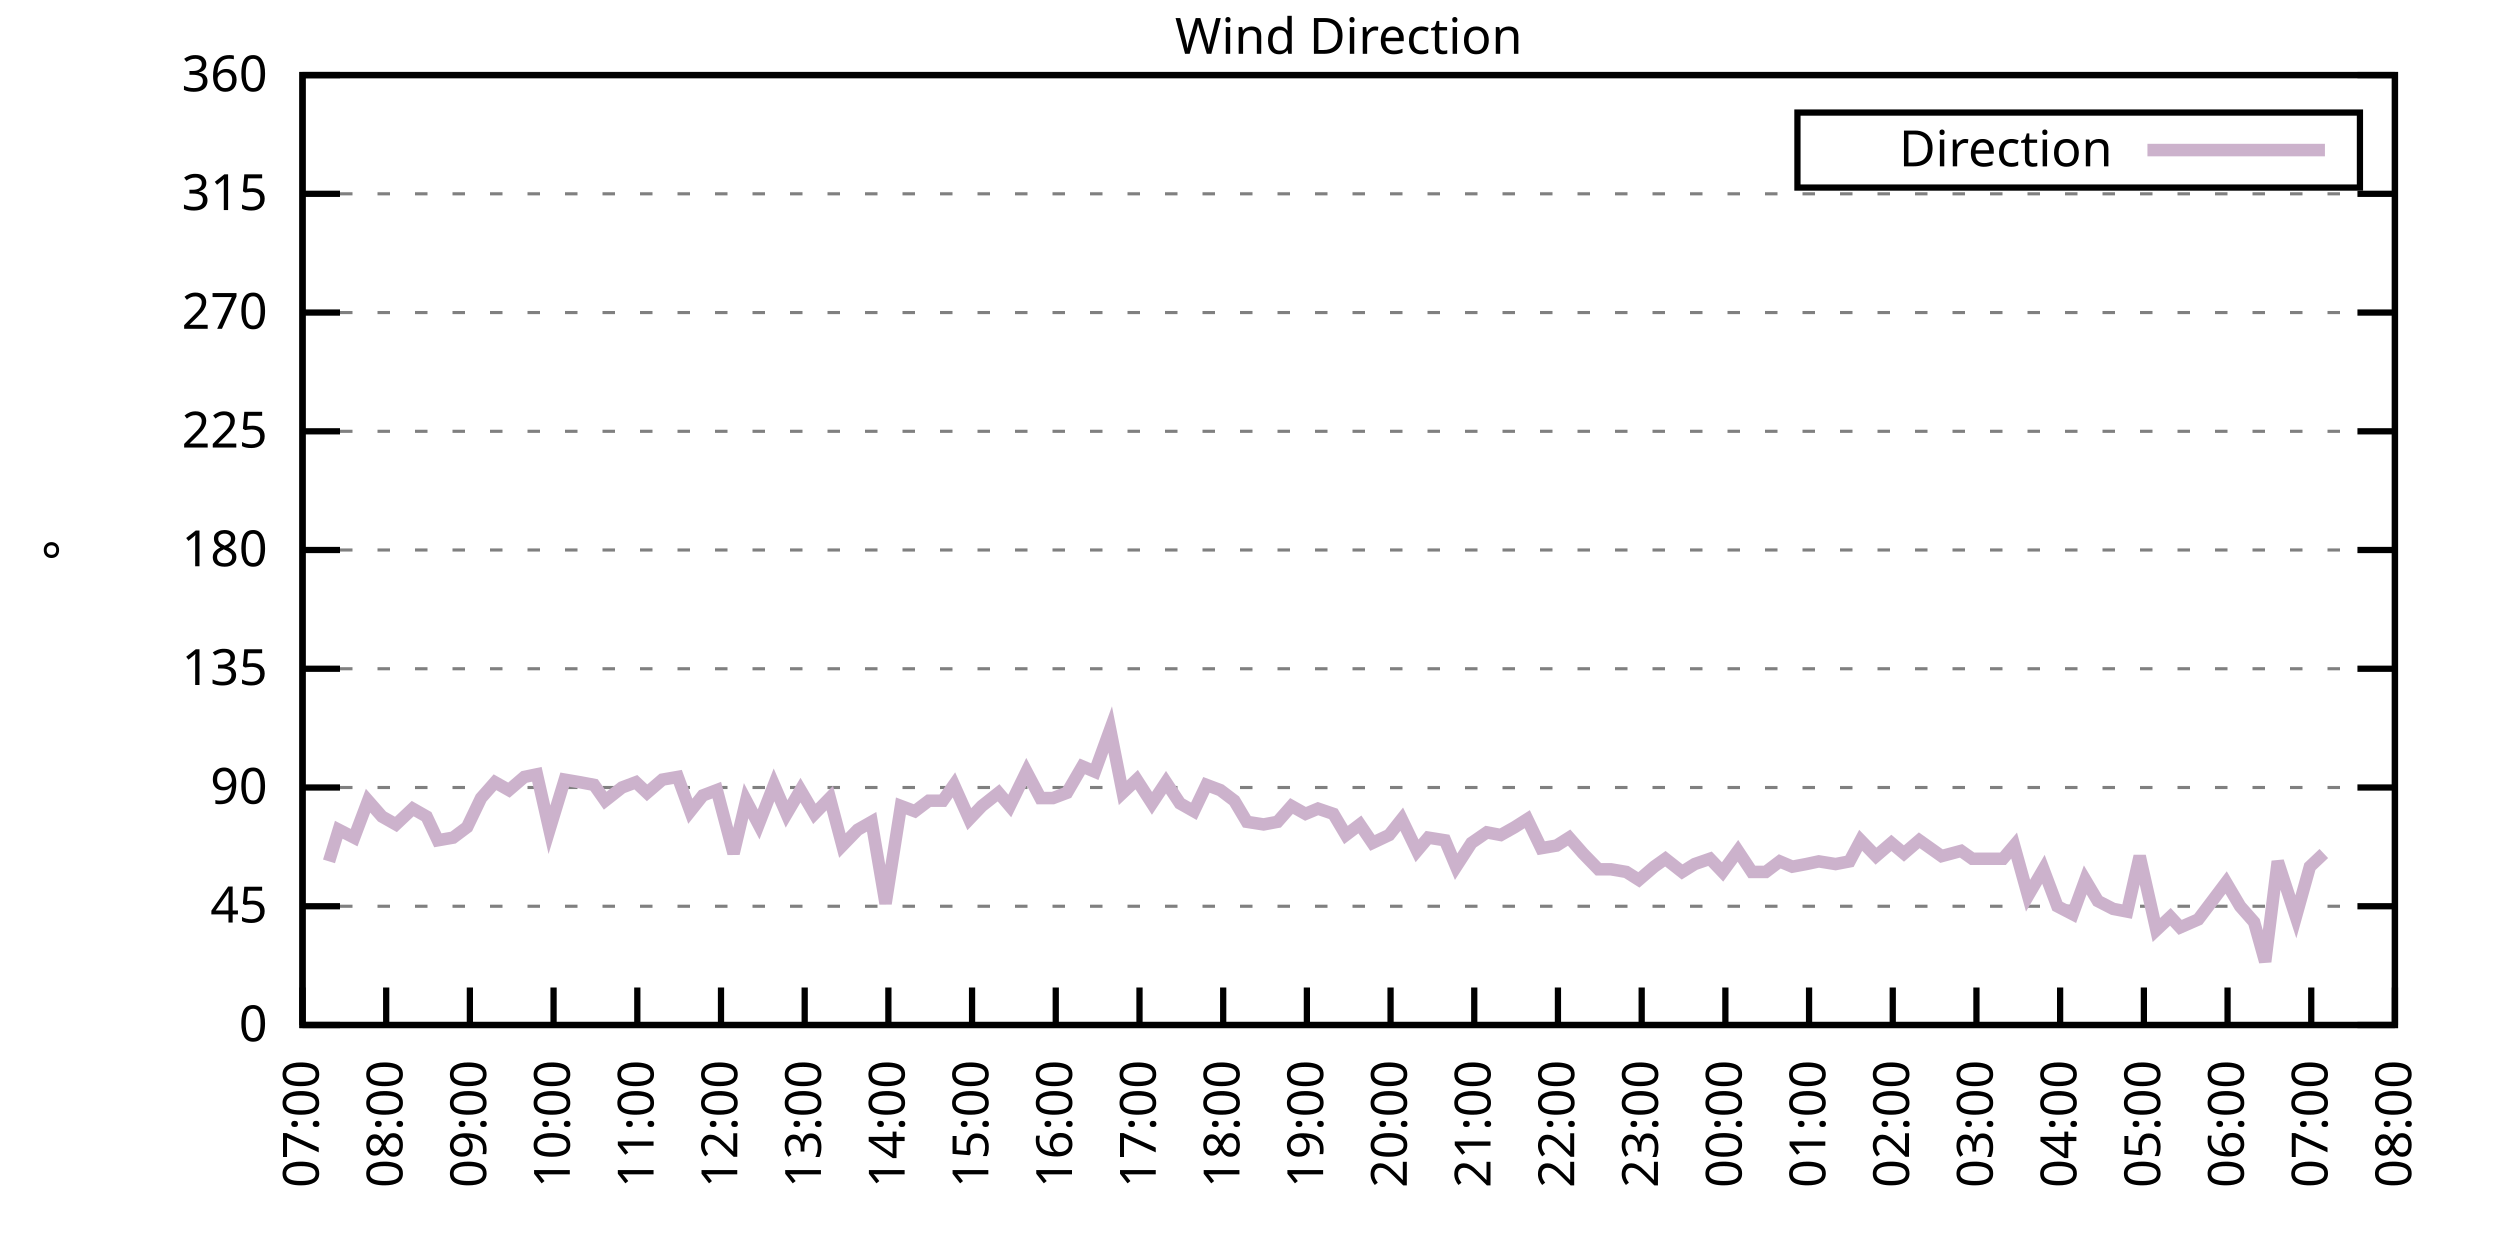
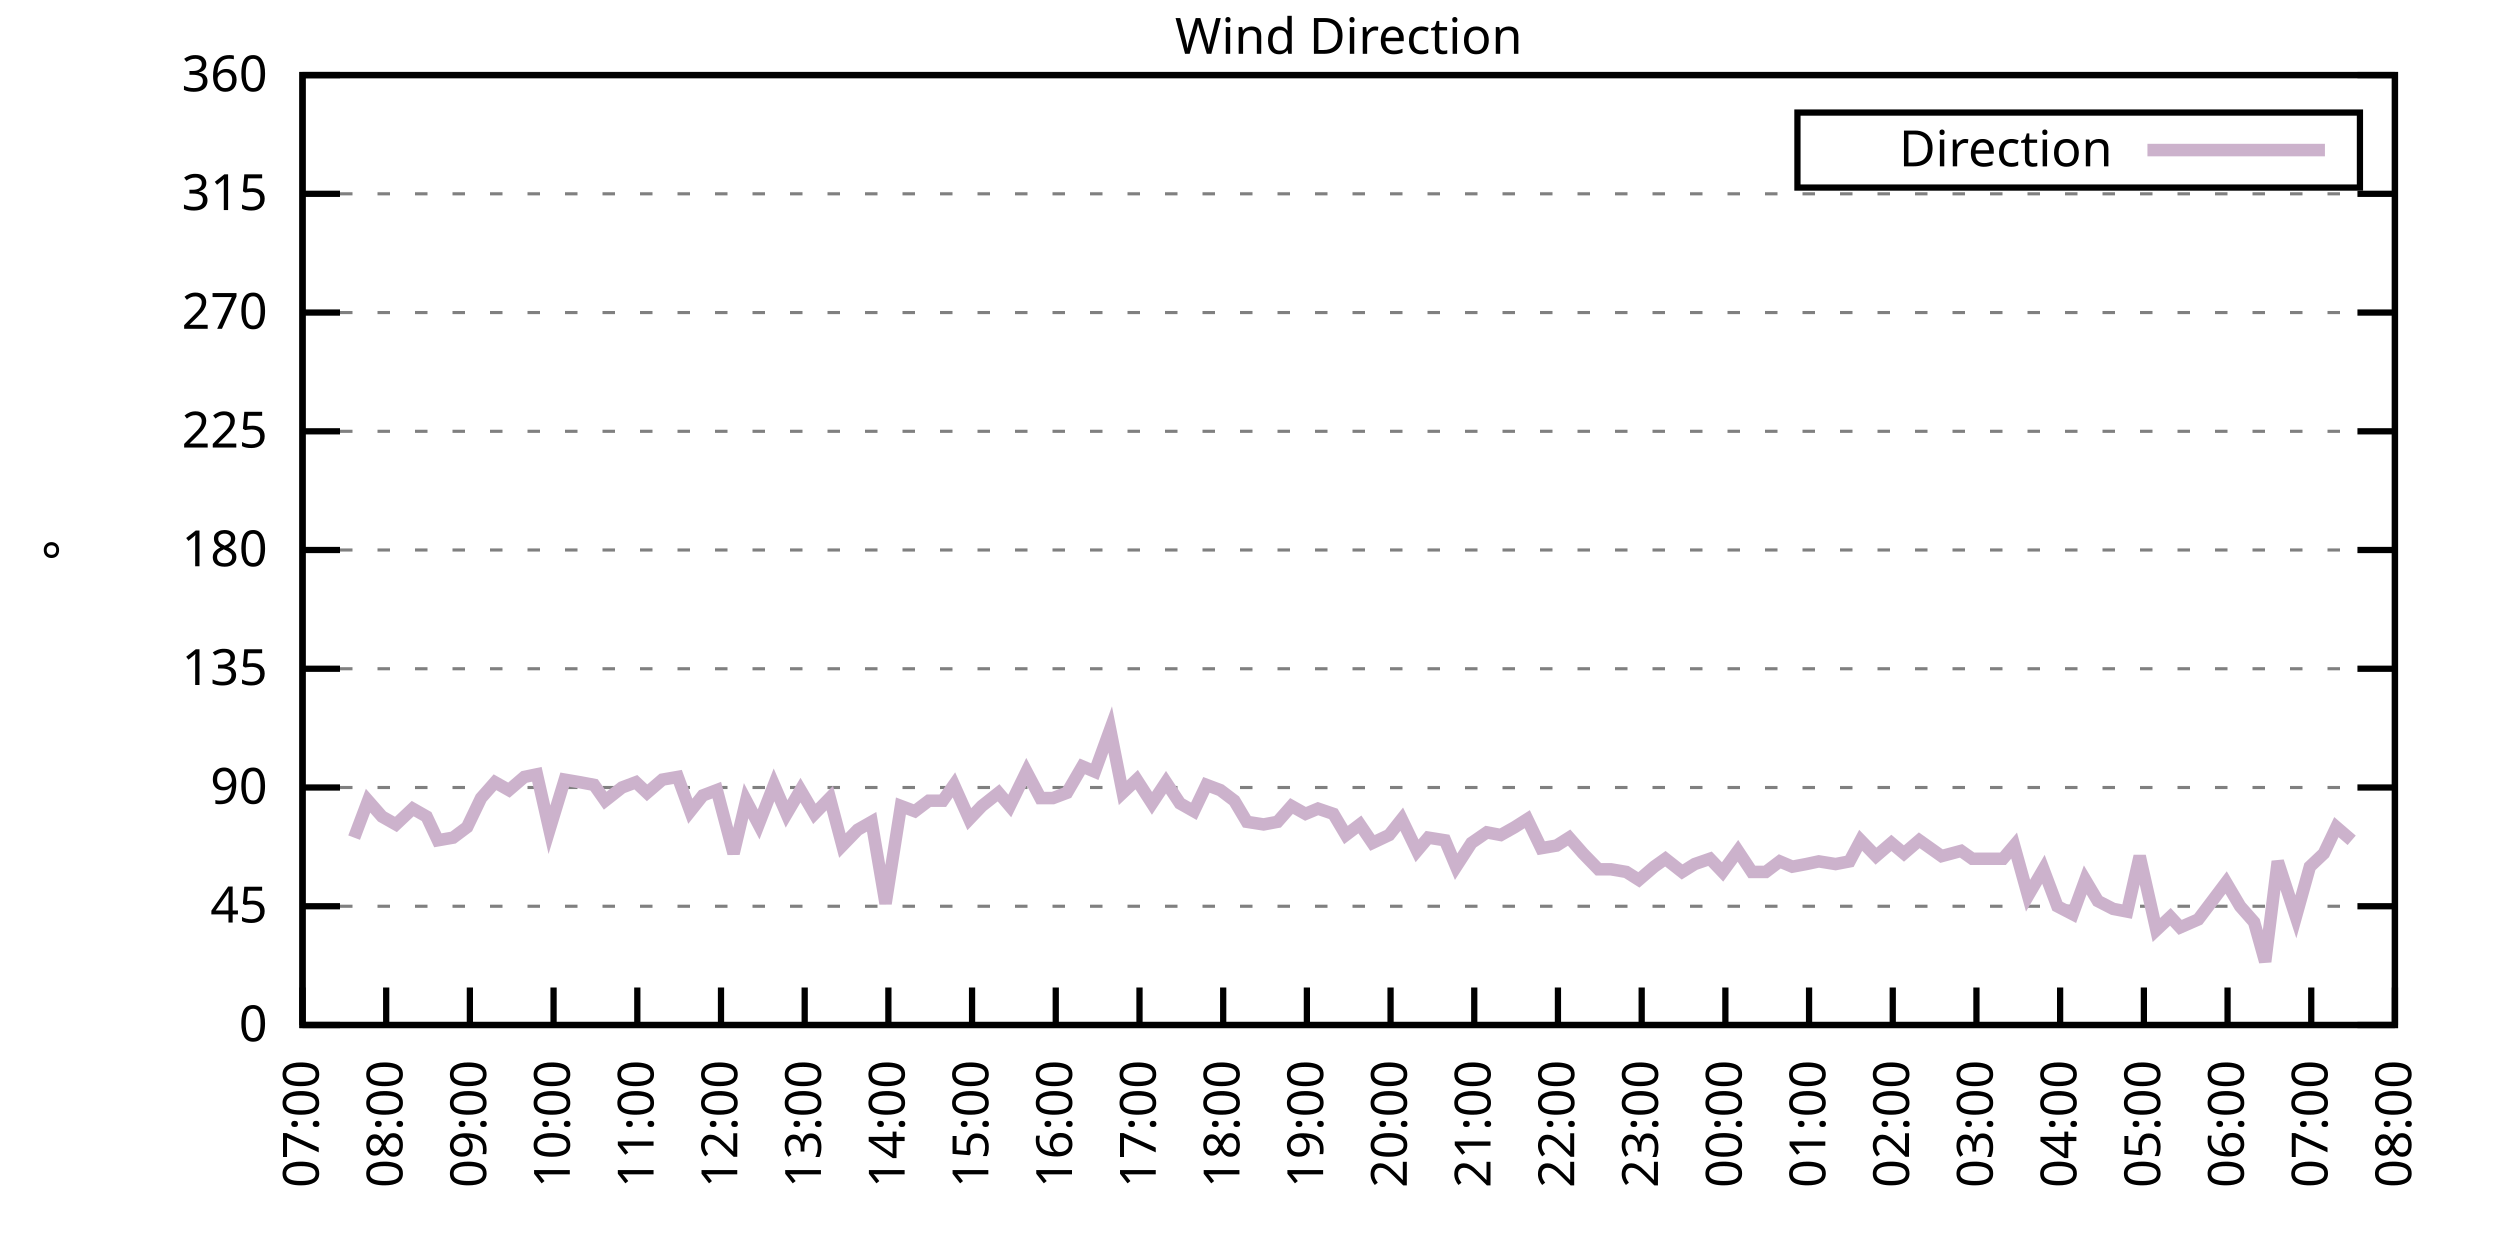
<svg xmlns="http://www.w3.org/2000/svg" xmlns:xlink="http://www.w3.org/1999/xlink" width="400" height="200" viewBox="0 0 400 200">
  <g id="gnuplot_canvas">
    <rect x="0" y="0" width="400" height="200" fill="none" />
    <defs>
      <circle id="gpDot" r="0.5" stroke-width="0.5" stroke="currentColor" />
      <path id="gpPt0" stroke-width="0.333" stroke="currentColor" d="M-1,0 h2 M0,-1 v2" />
      <path id="gpPt1" stroke-width="0.333" stroke="currentColor" d="M-1,-1 L1,1 M1,-1 L-1,1" />
      <path id="gpPt2" stroke-width="0.333" stroke="currentColor" d="M-1,0 L1,0 M0,-1 L0,1 M-1,-1 L1,1 M-1,1 L1,-1" />
      <rect id="gpPt3" stroke-width="0.333" stroke="currentColor" x="-1" y="-1" width="2" height="2" />
      <rect id="gpPt4" stroke-width="0.333" stroke="currentColor" fill="currentColor" x="-1" y="-1" width="2" height="2" />
      <circle id="gpPt5" stroke-width="0.333" stroke="currentColor" cx="0" cy="0" r="1" />
      <use xlink:href="#gpPt5" id="gpPt6" fill="currentColor" stroke="none" />
      <path id="gpPt7" stroke-width="0.333" stroke="currentColor" d="M0,-1.33 L-1.33,0.67 L1.33,0.67 z" />
      <use xlink:href="#gpPt7" id="gpPt8" fill="currentColor" stroke="none" />
      <use xlink:href="#gpPt7" id="gpPt9" stroke="currentColor" transform="rotate(180)" />
      <use xlink:href="#gpPt9" id="gpPt10" fill="currentColor" stroke="none" />
      <use xlink:href="#gpPt3" id="gpPt11" stroke="currentColor" transform="rotate(45)" />
      <use xlink:href="#gpPt11" id="gpPt12" fill="currentColor" stroke="none" />
      <path id="gpPt13" stroke-width="0.333" stroke="currentColor" d="M0,1.330 L1.265,0.411 L0.782,-1.067 L-0.782,-1.076 L-1.265,0.411 z" />
      <use xlink:href="#gpPt13" id="gpPt14" fill="currentColor" stroke="none" />
      <filter id="textbox" filterUnits="objectBoundingBox" x="0" y="0" height="1" width="1">
        <feFlood flood-color="white" flood-opacity="1" result="bgnd" />
        <feComposite in="SourceGraphic" in2="bgnd" operator="atop" />
      </filter>
      <filter id="greybox" filterUnits="objectBoundingBox" x="0" y="0" height="1" width="1">
        <feFlood flood-color="lightgrey" flood-opacity="1" result="grey" />
        <feComposite in="SourceGraphic" in2="grey" operator="atop" />
      </filter>
    </defs>
    <g fill="none" color="white" stroke="currentColor" stroke-width="1.00" stroke-linecap="butt" stroke-linejoin="miter">
</g>
    <g fill="none" color="black" stroke="currentColor" stroke-width="1.00" stroke-linecap="butt" stroke-linejoin="miter">
      <g stroke="none" shape-rendering="crispEdges">
        <polygon fill="rgb(255, 255, 255)" points="48.40,164.00 383.18,164.00 383.18,12.02 48.40,12.02 " />
      </g>
    </g>
    <g fill="none" color="black" stroke="currentColor" stroke-width="1.00" stroke-linecap="butt" stroke-linejoin="miter">
</g>
    <g fill="none" color="black" stroke="black" stroke-width="0.50" stroke-linecap="butt" stroke-linejoin="miter">
</g>
    <g fill="none" color="gray" stroke="currentColor" stroke-width="0.50" stroke-linecap="butt" stroke-linejoin="miter">
      <path stroke="gray" stroke-dasharray="2,4" class="gridline" d="M48.40,164.00 L383.19,164.00  " />
    </g>
    <g fill="none" color="gray" stroke="gray" stroke-width="1.00" stroke-linecap="butt" stroke-linejoin="miter">
</g>
    <g fill="none" color="black" stroke="currentColor" stroke-width="1.00" stroke-linecap="butt" stroke-linejoin="miter">
      <path stroke="black" d="M48.40,164.00 L54.40,164.00 M383.19,164.00 L377.19,164.00  " />
      <g transform="translate(42.80,166.60)" stroke="none" fill="black" font-family="Sans" font-size="8.00" text-anchor="end">
        <text>
          <tspan font-family="Sans"> 0</tspan>
        </text>
      </g>
    </g>
    <g fill="none" color="black" stroke="currentColor" stroke-width="1.00" stroke-linecap="butt" stroke-linejoin="miter">
</g>
    <g fill="none" color="black" stroke="black" stroke-width="0.50" stroke-linecap="butt" stroke-linejoin="miter">
</g>
    <g fill="none" color="gray" stroke="currentColor" stroke-width="0.50" stroke-linecap="butt" stroke-linejoin="miter">
      <path stroke="gray" stroke-dasharray="2,4" class="gridline" d="M48.40,145.00 L383.19,145.00  " />
    </g>
    <g fill="none" color="gray" stroke="gray" stroke-width="1.00" stroke-linecap="butt" stroke-linejoin="miter">
</g>
    <g fill="none" color="black" stroke="currentColor" stroke-width="1.00" stroke-linecap="butt" stroke-linejoin="miter">
      <path stroke="black" d="M48.40,145.00 L54.40,145.00 M383.19,145.00 L377.19,145.00  " />
      <g transform="translate(42.80,147.60)" stroke="none" fill="black" font-family="Sans" font-size="8.00" text-anchor="end">
        <text>
          <tspan font-family="Sans"> 45</tspan>
        </text>
      </g>
    </g>
    <g fill="none" color="black" stroke="currentColor" stroke-width="1.00" stroke-linecap="butt" stroke-linejoin="miter">
</g>
    <g fill="none" color="black" stroke="black" stroke-width="0.50" stroke-linecap="butt" stroke-linejoin="miter">
</g>
    <g fill="none" color="gray" stroke="currentColor" stroke-width="0.50" stroke-linecap="butt" stroke-linejoin="miter">
      <path stroke="gray" stroke-dasharray="2,4" class="gridline" d="M48.40,126.00 L383.19,126.00  " />
    </g>
    <g fill="none" color="gray" stroke="gray" stroke-width="1.00" stroke-linecap="butt" stroke-linejoin="miter">
</g>
    <g fill="none" color="black" stroke="currentColor" stroke-width="1.00" stroke-linecap="butt" stroke-linejoin="miter">
      <path stroke="black" d="M48.40,126.00 L54.40,126.00 M383.19,126.00 L377.19,126.00  " />
      <g transform="translate(42.80,128.60)" stroke="none" fill="black" font-family="Sans" font-size="8.00" text-anchor="end">
        <text>
          <tspan font-family="Sans"> 90</tspan>
        </text>
      </g>
    </g>
    <g fill="none" color="black" stroke="currentColor" stroke-width="1.00" stroke-linecap="butt" stroke-linejoin="miter">
</g>
    <g fill="none" color="black" stroke="black" stroke-width="0.50" stroke-linecap="butt" stroke-linejoin="miter">
</g>
    <g fill="none" color="gray" stroke="currentColor" stroke-width="0.50" stroke-linecap="butt" stroke-linejoin="miter">
      <path stroke="gray" stroke-dasharray="2,4" class="gridline" d="M48.40,107.00 L383.19,107.00  " />
    </g>
    <g fill="none" color="gray" stroke="gray" stroke-width="1.00" stroke-linecap="butt" stroke-linejoin="miter">
</g>
    <g fill="none" color="black" stroke="currentColor" stroke-width="1.00" stroke-linecap="butt" stroke-linejoin="miter">
      <path stroke="black" d="M48.40,107.00 L54.40,107.00 M383.19,107.00 L377.19,107.00  " />
      <g transform="translate(42.80,109.60)" stroke="none" fill="black" font-family="Sans" font-size="8.00" text-anchor="end">
        <text>
          <tspan font-family="Sans"> 135</tspan>
        </text>
      </g>
    </g>
    <g fill="none" color="black" stroke="currentColor" stroke-width="1.00" stroke-linecap="butt" stroke-linejoin="miter">
</g>
    <g fill="none" color="black" stroke="black" stroke-width="0.50" stroke-linecap="butt" stroke-linejoin="miter">
</g>
    <g fill="none" color="gray" stroke="currentColor" stroke-width="0.50" stroke-linecap="butt" stroke-linejoin="miter">
      <path stroke="gray" stroke-dasharray="2,4" class="gridline" d="M48.40,88.00 L383.19,88.00  " />
    </g>
    <g fill="none" color="gray" stroke="gray" stroke-width="1.00" stroke-linecap="butt" stroke-linejoin="miter">
</g>
    <g fill="none" color="black" stroke="currentColor" stroke-width="1.00" stroke-linecap="butt" stroke-linejoin="miter">
      <path stroke="black" d="M48.40,88.00 L54.40,88.00 M383.19,88.00 L377.19,88.00  " />
      <g transform="translate(42.80,90.60)" stroke="none" fill="black" font-family="Sans" font-size="8.00" text-anchor="end">
        <text>
          <tspan font-family="Sans"> 180</tspan>
        </text>
      </g>
    </g>
    <g fill="none" color="black" stroke="currentColor" stroke-width="1.00" stroke-linecap="butt" stroke-linejoin="miter">
</g>
    <g fill="none" color="black" stroke="black" stroke-width="0.50" stroke-linecap="butt" stroke-linejoin="miter">
</g>
    <g fill="none" color="gray" stroke="currentColor" stroke-width="0.50" stroke-linecap="butt" stroke-linejoin="miter">
      <path stroke="gray" stroke-dasharray="2,4" class="gridline" d="M48.40,69.01 L383.19,69.01  " />
    </g>
    <g fill="none" color="gray" stroke="gray" stroke-width="1.00" stroke-linecap="butt" stroke-linejoin="miter">
</g>
    <g fill="none" color="black" stroke="currentColor" stroke-width="1.00" stroke-linecap="butt" stroke-linejoin="miter">
      <path stroke="black" d="M48.40,69.01 L54.40,69.01 M383.19,69.01 L377.19,69.01  " />
      <g transform="translate(42.80,71.61)" stroke="none" fill="black" font-family="Sans" font-size="8.00" text-anchor="end">
        <text>
          <tspan font-family="Sans"> 225</tspan>
        </text>
      </g>
    </g>
    <g fill="none" color="black" stroke="currentColor" stroke-width="1.00" stroke-linecap="butt" stroke-linejoin="miter">
</g>
    <g fill="none" color="black" stroke="black" stroke-width="0.50" stroke-linecap="butt" stroke-linejoin="miter">
</g>
    <g fill="none" color="gray" stroke="currentColor" stroke-width="0.50" stroke-linecap="butt" stroke-linejoin="miter">
      <path stroke="gray" stroke-dasharray="2,4" class="gridline" d="M48.40,50.01 L383.19,50.01  " />
    </g>
    <g fill="none" color="gray" stroke="gray" stroke-width="1.00" stroke-linecap="butt" stroke-linejoin="miter">
</g>
    <g fill="none" color="black" stroke="currentColor" stroke-width="1.00" stroke-linecap="butt" stroke-linejoin="miter">
      <path stroke="black" d="M48.40,50.01 L54.40,50.01 M383.19,50.01 L377.19,50.01  " />
      <g transform="translate(42.80,52.61)" stroke="none" fill="black" font-family="Sans" font-size="8.00" text-anchor="end">
        <text>
          <tspan font-family="Sans"> 270</tspan>
        </text>
      </g>
    </g>
    <g fill="none" color="black" stroke="currentColor" stroke-width="1.00" stroke-linecap="butt" stroke-linejoin="miter">
</g>
    <g fill="none" color="black" stroke="black" stroke-width="0.50" stroke-linecap="butt" stroke-linejoin="miter">
</g>
    <g fill="none" color="gray" stroke="currentColor" stroke-width="0.50" stroke-linecap="butt" stroke-linejoin="miter">
      <path stroke="gray" stroke-dasharray="2,4" class="gridline" d="M48.40,31.01 L383.19,31.01  " />
    </g>
    <g fill="none" color="gray" stroke="gray" stroke-width="1.00" stroke-linecap="butt" stroke-linejoin="miter">
</g>
    <g fill="none" color="black" stroke="currentColor" stroke-width="1.00" stroke-linecap="butt" stroke-linejoin="miter">
      <path stroke="black" d="M48.40,31.01 L54.40,31.01 M383.19,31.01 L377.19,31.01  " />
      <g transform="translate(42.80,33.61)" stroke="none" fill="black" font-family="Sans" font-size="8.00" text-anchor="end">
        <text>
          <tspan font-family="Sans"> 315</tspan>
        </text>
      </g>
    </g>
    <g fill="none" color="black" stroke="currentColor" stroke-width="1.00" stroke-linecap="butt" stroke-linejoin="miter">
</g>
    <g fill="none" color="black" stroke="black" stroke-width="0.50" stroke-linecap="butt" stroke-linejoin="miter">
</g>
    <g fill="none" color="gray" stroke="currentColor" stroke-width="0.50" stroke-linecap="butt" stroke-linejoin="miter">
      <path stroke="gray" stroke-dasharray="2,4" class="gridline" d="M48.40,12.01 L383.19,12.01  " />
    </g>
    <g fill="none" color="gray" stroke="gray" stroke-width="1.00" stroke-linecap="butt" stroke-linejoin="miter">
</g>
    <g fill="none" color="black" stroke="currentColor" stroke-width="1.00" stroke-linecap="butt" stroke-linejoin="miter">
      <path stroke="black" d="M48.40,12.01 L54.40,12.01 M383.19,12.01 L377.19,12.01  " />
      <g transform="translate(42.80,14.61)" stroke="none" fill="black" font-family="Sans" font-size="8.00" text-anchor="end">
        <text>
          <tspan font-family="Sans"> 360</tspan>
        </text>
      </g>
    </g>
    <g fill="none" color="black" stroke="currentColor" stroke-width="1.00" stroke-linecap="butt" stroke-linejoin="miter">
      <path stroke="black" d="M48.40,164.00 L48.40,158.00  " />
      <g transform="translate(51.00,169.60) rotate(270.00)" stroke="none" fill="black" font-family="Sans" font-size="8.00" text-anchor="end">
        <text>
          <tspan font-family="Sans">07:00</tspan>
        </text>
      </g>
    </g>
    <g fill="none" color="black" stroke="currentColor" stroke-width="1.00" stroke-linecap="butt" stroke-linejoin="miter">
      <path stroke="black" d="M61.79,164.00 L61.79,158.00  " />
      <g transform="translate(64.39,169.60) rotate(270.00)" stroke="none" fill="black" font-family="Sans" font-size="8.00" text-anchor="end">
        <text>
          <tspan font-family="Sans">08:00</tspan>
        </text>
      </g>
    </g>
    <g fill="none" color="black" stroke="currentColor" stroke-width="1.00" stroke-linecap="butt" stroke-linejoin="miter">
      <path stroke="black" d="M75.18,164.00 L75.18,158.00  " />
      <g transform="translate(77.78,169.60) rotate(270.00)" stroke="none" fill="black" font-family="Sans" font-size="8.00" text-anchor="end">
        <text>
          <tspan font-family="Sans">09:00</tspan>
        </text>
      </g>
    </g>
    <g fill="none" color="black" stroke="currentColor" stroke-width="1.00" stroke-linecap="butt" stroke-linejoin="miter">
      <path stroke="black" d="M88.57,164.00 L88.57,158.00  " />
      <g transform="translate(91.17,169.60) rotate(270.00)" stroke="none" fill="black" font-family="Sans" font-size="8.00" text-anchor="end">
        <text>
          <tspan font-family="Sans">10:00</tspan>
        </text>
      </g>
    </g>
    <g fill="none" color="black" stroke="currentColor" stroke-width="1.00" stroke-linecap="butt" stroke-linejoin="miter">
      <path stroke="black" d="M101.97,164.00 L101.97,158.00  " />
      <g transform="translate(104.57,169.60) rotate(270.00)" stroke="none" fill="black" font-family="Sans" font-size="8.00" text-anchor="end">
        <text>
          <tspan font-family="Sans">11:00</tspan>
        </text>
      </g>
    </g>
    <g fill="none" color="black" stroke="currentColor" stroke-width="1.00" stroke-linecap="butt" stroke-linejoin="miter">
      <path stroke="black" d="M115.36,164.00 L115.36,158.00  " />
      <g transform="translate(117.96,169.60) rotate(270.00)" stroke="none" fill="black" font-family="Sans" font-size="8.00" text-anchor="end">
        <text>
          <tspan font-family="Sans">12:00</tspan>
        </text>
      </g>
    </g>
    <g fill="none" color="black" stroke="currentColor" stroke-width="1.00" stroke-linecap="butt" stroke-linejoin="miter">
      <path stroke="black" d="M128.75,164.00 L128.75,158.00  " />
      <g transform="translate(131.35,169.60) rotate(270.00)" stroke="none" fill="black" font-family="Sans" font-size="8.00" text-anchor="end">
        <text>
          <tspan font-family="Sans">13:00</tspan>
        </text>
      </g>
    </g>
    <g fill="none" color="black" stroke="currentColor" stroke-width="1.00" stroke-linecap="butt" stroke-linejoin="miter">
      <path stroke="black" d="M142.14,164.00 L142.14,158.00  " />
      <g transform="translate(144.74,169.60) rotate(270.00)" stroke="none" fill="black" font-family="Sans" font-size="8.00" text-anchor="end">
        <text>
          <tspan font-family="Sans">14:00</tspan>
        </text>
      </g>
    </g>
    <g fill="none" color="black" stroke="currentColor" stroke-width="1.00" stroke-linecap="butt" stroke-linejoin="miter">
      <path stroke="black" d="M155.53,164.00 L155.53,158.00  " />
      <g transform="translate(158.13,169.60) rotate(270.00)" stroke="none" fill="black" font-family="Sans" font-size="8.00" text-anchor="end">
        <text>
          <tspan font-family="Sans">15:00</tspan>
        </text>
      </g>
    </g>
    <g fill="none" color="black" stroke="currentColor" stroke-width="1.00" stroke-linecap="butt" stroke-linejoin="miter">
      <path stroke="black" d="M168.92,164.00 L168.92,158.00  " />
      <g transform="translate(171.52,169.60) rotate(270.00)" stroke="none" fill="black" font-family="Sans" font-size="8.00" text-anchor="end">
        <text>
          <tspan font-family="Sans">16:00</tspan>
        </text>
      </g>
    </g>
    <g fill="none" color="black" stroke="currentColor" stroke-width="1.00" stroke-linecap="butt" stroke-linejoin="miter">
      <path stroke="black" d="M182.32,164.00 L182.32,158.00  " />
      <g transform="translate(184.92,169.60) rotate(270.00)" stroke="none" fill="black" font-family="Sans" font-size="8.00" text-anchor="end">
        <text>
          <tspan font-family="Sans">17:00</tspan>
        </text>
      </g>
    </g>
    <g fill="none" color="black" stroke="currentColor" stroke-width="1.00" stroke-linecap="butt" stroke-linejoin="miter">
      <path stroke="black" d="M195.71,164.00 L195.71,158.00  " />
      <g transform="translate(198.31,169.60) rotate(270.00)" stroke="none" fill="black" font-family="Sans" font-size="8.00" text-anchor="end">
        <text>
          <tspan font-family="Sans">18:00</tspan>
        </text>
      </g>
    </g>
    <g fill="none" color="black" stroke="currentColor" stroke-width="1.00" stroke-linecap="butt" stroke-linejoin="miter">
      <path stroke="black" d="M209.10,164.00 L209.10,158.00  " />
      <g transform="translate(211.70,169.60) rotate(270.00)" stroke="none" fill="black" font-family="Sans" font-size="8.00" text-anchor="end">
        <text>
          <tspan font-family="Sans">19:00</tspan>
        </text>
      </g>
    </g>
    <g fill="none" color="black" stroke="currentColor" stroke-width="1.00" stroke-linecap="butt" stroke-linejoin="miter">
      <path stroke="black" d="M222.49,164.00 L222.49,158.00  " />
      <g transform="translate(225.09,169.60) rotate(270.00)" stroke="none" fill="black" font-family="Sans" font-size="8.00" text-anchor="end">
        <text>
          <tspan font-family="Sans">20:00</tspan>
        </text>
      </g>
    </g>
    <g fill="none" color="black" stroke="currentColor" stroke-width="1.00" stroke-linecap="butt" stroke-linejoin="miter">
      <path stroke="black" d="M235.88,164.00 L235.88,158.00  " />
      <g transform="translate(238.48,169.60) rotate(270.00)" stroke="none" fill="black" font-family="Sans" font-size="8.00" text-anchor="end">
        <text>
          <tspan font-family="Sans">21:00</tspan>
        </text>
      </g>
    </g>
    <g fill="none" color="black" stroke="currentColor" stroke-width="1.00" stroke-linecap="butt" stroke-linejoin="miter">
      <path stroke="black" d="M249.27,164.00 L249.27,158.00  " />
      <g transform="translate(251.87,169.60) rotate(270.00)" stroke="none" fill="black" font-family="Sans" font-size="8.00" text-anchor="end">
        <text>
          <tspan font-family="Sans">22:00</tspan>
        </text>
      </g>
    </g>
    <g fill="none" color="black" stroke="currentColor" stroke-width="1.00" stroke-linecap="butt" stroke-linejoin="miter">
      <path stroke="black" d="M262.67,164.00 L262.67,158.00  " />
      <g transform="translate(265.27,169.60) rotate(270.00)" stroke="none" fill="black" font-family="Sans" font-size="8.00" text-anchor="end">
        <text>
          <tspan font-family="Sans">23:00</tspan>
        </text>
      </g>
    </g>
    <g fill="none" color="black" stroke="currentColor" stroke-width="1.00" stroke-linecap="butt" stroke-linejoin="miter">
      <path stroke="black" d="M276.06,164.00 L276.06,158.00  " />
      <g transform="translate(278.66,169.60) rotate(270.00)" stroke="none" fill="black" font-family="Sans" font-size="8.00" text-anchor="end">
        <text>
          <tspan font-family="Sans">00:00</tspan>
        </text>
      </g>
    </g>
    <g fill="none" color="black" stroke="currentColor" stroke-width="1.00" stroke-linecap="butt" stroke-linejoin="miter">
      <path stroke="black" d="M289.45,164.00 L289.45,158.00  " />
      <g transform="translate(292.05,169.60) rotate(270.00)" stroke="none" fill="black" font-family="Sans" font-size="8.00" text-anchor="end">
        <text>
          <tspan font-family="Sans">01:00</tspan>
        </text>
      </g>
    </g>
    <g fill="none" color="black" stroke="currentColor" stroke-width="1.00" stroke-linecap="butt" stroke-linejoin="miter">
      <path stroke="black" d="M302.84,164.00 L302.84,158.00  " />
      <g transform="translate(305.44,169.60) rotate(270.00)" stroke="none" fill="black" font-family="Sans" font-size="8.00" text-anchor="end">
        <text>
          <tspan font-family="Sans">02:00</tspan>
        </text>
      </g>
    </g>
    <g fill="none" color="black" stroke="currentColor" stroke-width="1.00" stroke-linecap="butt" stroke-linejoin="miter">
      <path stroke="black" d="M316.23,164.00 L316.23,158.00  " />
      <g transform="translate(318.83,169.60) rotate(270.00)" stroke="none" fill="black" font-family="Sans" font-size="8.00" text-anchor="end">
        <text>
          <tspan font-family="Sans">03:00</tspan>
        </text>
      </g>
    </g>
    <g fill="none" color="black" stroke="currentColor" stroke-width="1.00" stroke-linecap="butt" stroke-linejoin="miter">
      <path stroke="black" d="M329.62,164.00 L329.62,158.00  " />
      <g transform="translate(332.22,169.60) rotate(270.00)" stroke="none" fill="black" font-family="Sans" font-size="8.00" text-anchor="end">
        <text>
          <tspan font-family="Sans">04:00</tspan>
        </text>
      </g>
    </g>
    <g fill="none" color="black" stroke="currentColor" stroke-width="1.00" stroke-linecap="butt" stroke-linejoin="miter">
      <path stroke="black" d="M343.02,164.00 L343.02,158.00  " />
      <g transform="translate(345.62,169.60) rotate(270.00)" stroke="none" fill="black" font-family="Sans" font-size="8.00" text-anchor="end">
        <text>
          <tspan font-family="Sans">05:00</tspan>
        </text>
      </g>
    </g>
    <g fill="none" color="black" stroke="currentColor" stroke-width="1.00" stroke-linecap="butt" stroke-linejoin="miter">
      <path stroke="black" d="M356.41,164.00 L356.41,158.00  " />
      <g transform="translate(359.01,169.60) rotate(270.00)" stroke="none" fill="black" font-family="Sans" font-size="8.00" text-anchor="end">
        <text>
          <tspan font-family="Sans">06:00</tspan>
        </text>
      </g>
    </g>
    <g fill="none" color="black" stroke="currentColor" stroke-width="1.00" stroke-linecap="butt" stroke-linejoin="miter">
      <path stroke="black" d="M369.80,164.00 L369.80,158.00  " />
      <g transform="translate(372.40,169.60) rotate(270.00)" stroke="none" fill="black" font-family="Sans" font-size="8.00" text-anchor="end">
        <text>
          <tspan font-family="Sans">07:00</tspan>
        </text>
      </g>
    </g>
    <g fill="none" color="black" stroke="currentColor" stroke-width="1.00" stroke-linecap="butt" stroke-linejoin="miter">
      <path stroke="black" d="M383.19,164.00 L383.19,158.00  " />
      <g transform="translate(385.79,169.60) rotate(270.00)" stroke="none" fill="black" font-family="Sans" font-size="8.00" text-anchor="end">
        <text>
          <tspan font-family="Sans">08:00</tspan>
        </text>
      </g>
    </g>
    <g fill="none" color="black" stroke="currentColor" stroke-width="1.00" stroke-linecap="butt" stroke-linejoin="miter">
</g>
    <g fill="none" color="black" stroke="currentColor" stroke-width="1.00" stroke-linecap="butt" stroke-linejoin="miter">
      <path stroke="black" d="M48.40,12.01 L48.40,164.00 L383.19,164.00 L383.19,12.01 L48.40,12.01 Z  " />
    </g>
    <g fill="none" color="black" stroke="currentColor" stroke-width="1.00" stroke-linecap="butt" stroke-linejoin="miter">
</g>
    <g fill="none" color="black" stroke="currentColor" stroke-width="1.00" stroke-linecap="butt" stroke-linejoin="miter">
      <path stroke="black" d="M287.59,30.01 L287.59,18.01 L377.59,18.01 L377.59,30.01 L287.59,30.01 Z  " />
    </g>
    <g id="Wind_direction_plot_1">
      <g fill="none" color="white" stroke="black" stroke-width="2.00" stroke-linecap="butt" stroke-linejoin="miter">
</g>
      <g fill="none" color="black" stroke="currentColor" stroke-width="2.00" stroke-linecap="butt" stroke-linejoin="miter">
        <g transform="translate(337.99,26.61)" stroke="none" fill="black" font-family="Sans" font-size="8.00" text-anchor="end">
          <text>
            <tspan font-family="Sans">Direction</tspan>
          </text>
        </g>
      </g>
      <g fill="none" color="black" stroke="currentColor" stroke-width="2.00" stroke-linecap="butt" stroke-linejoin="miter">
-         <path stroke="rgb(204, 178, 204)" d="M343.59,24.01 L371.99,24.01 M52.64,137.82 L54.20,132.76 L56.66,134.02 L58.89,128.11 L61.12,130.65 L63.35,131.91   L66.03,129.38 L68.26,130.65 L70.05,134.45 L72.50,134.02 L74.74,132.34 L76.97,127.69 L79.20,125.16 L81.43,126.42   L83.89,124.31 L85.90,123.89 L87.91,132.76 L90.36,124.74 L92.82,125.16 L95.05,125.58 L96.83,128.11 L99.51,126.00   L101.74,125.16 L103.53,126.85 L105.98,124.74 L108.44,124.31 L110.45,129.80 L112.46,127.27 L114.69,126.42 L117.37,136.56   L119.38,128.11 L121.38,131.91 L123.84,125.58 L125.85,130.22 L128.08,126.42 L130.31,130.22 L132.77,127.69 L134.78,135.29   L137.23,132.76 L139.46,131.49 L141.69,144.58 L144.15,128.96 L146.38,129.80 L148.61,128.11 L150.85,128.11 L152.63,125.58   L155.09,131.07 L157.10,128.96 L159.77,126.85 L161.56,128.96 L164.24,123.47 L166.47,127.69 L168.48,127.69 L170.71,126.85   L173.17,122.62 L175.17,123.47 L177.63,116.71 L179.64,126.85 L181.87,124.74 L184.32,128.54 L186.56,125.16 L188.79,128.54   L191.02,129.80 L193.03,125.58 L195.26,126.42 L197.49,128.11 L199.50,131.49 L202.18,131.91 L204.41,131.49 L206.64,128.96   L208.88,130.22 L210.88,129.38 L213.34,130.22 L215.35,133.60 L217.58,131.91 L219.59,134.87 L222.27,133.60 L224.28,131.07   L226.73,136.14 L228.52,134.02 L231.20,134.45 L232.98,138.67 L235.44,134.87 L237.89,133.18 L240.12,133.60 L242.36,132.34   L244.36,131.07 L246.60,135.71 L249.05,135.29 L251.06,134.02 L253.29,136.56 L255.75,139.09 L257.76,139.09 L260.21,139.51   L262.22,140.78 L264.67,138.67 L266.46,137.40 L269.14,139.51 L271.15,138.25 L273.60,137.40 L275.61,139.51 L278.07,136.14   L280.30,139.51 L282.53,139.51 L284.76,137.82 L286.77,138.67 L289.00,138.25 L291.01,137.82 L293.69,138.25 L295.92,137.82   L297.71,134.45 L300.16,136.98 L302.62,134.87 L304.63,136.56 L307.08,134.45 L310.65,136.98 L313.78,136.14 L315.56,137.40   L318.02,137.40 L320.47,137.40 L322.26,135.29 L324.49,143.31 L326.95,139.09 L329.18,145.00 L331.63,146.27 L333.64,140.78   L335.65,144.16 L338.10,145.42 L340.34,145.85 L342.35,136.98 L345.02,148.80 L347.26,146.69 L348.82,148.38 L351.72,147.11   L353.95,144.16 L356.18,141.20 L358.42,145.00 L360.65,147.53 L362.43,153.87 L364.44,137.82 L367.34,146.69 L369.58,138.67   L371.81,136.56  " />
+         <path stroke="rgb(204, 178, 204)" d="M343.59,24.01 L371.99,24.01 M56.66,134.02 L58.89,128.11 L61.12,130.65 L63.35,131.91 L66.03,129.38 L68.26,130.65   L70.05,134.45 L72.50,134.02 L74.74,132.34 L76.97,127.69 L79.20,125.16 L81.43,126.42 L83.89,124.31 L85.90,123.89   L87.91,132.76 L90.36,124.74 L92.82,125.16 L95.05,125.58 L96.83,128.11 L99.51,126.00 L101.74,125.16 L103.53,126.85   L105.98,124.74 L108.44,124.31 L110.45,129.80 L112.46,127.27 L114.69,126.42 L117.37,136.56 L119.38,128.11 L121.38,131.91   L123.84,125.58 L125.85,130.22 L128.08,126.42 L130.31,130.22 L132.77,127.69 L134.78,135.29 L137.23,132.76 L139.46,131.49   L141.69,144.58 L144.15,128.96 L146.38,129.80 L148.61,128.11 L150.85,128.11 L152.63,125.58 L155.09,131.07 L157.10,128.96   L159.77,126.85 L161.56,128.96 L164.24,123.47 L166.47,127.69 L168.48,127.69 L170.71,126.85 L173.17,122.62 L175.17,123.47   L177.63,116.71 L179.64,126.85 L181.87,124.74 L184.32,128.54 L186.56,125.16 L188.79,128.54 L191.02,129.80 L193.03,125.58   L195.26,126.42 L197.49,128.11 L199.50,131.49 L202.18,131.91 L204.41,131.49 L206.64,128.96 L208.88,130.22 L210.88,129.38   L213.34,130.22 L215.35,133.60 L217.58,131.91 L219.59,134.87 L222.27,133.60 L224.28,131.07 L226.73,136.14 L228.52,134.02   L231.20,134.45 L232.98,138.67 L235.44,134.87 L237.89,133.18 L240.12,133.60 L242.36,132.34 L244.36,131.07 L246.60,135.71   L249.05,135.29 L251.06,134.02 L253.29,136.56 L255.75,139.09 L257.76,139.09 L260.21,139.51 L262.22,140.78 L264.67,138.67   L266.46,137.40 L269.14,139.51 L271.15,138.25 L273.60,137.40 L275.61,139.51 L278.07,136.14 L280.30,139.51 L282.53,139.51   L284.76,137.82 L286.77,138.67 L289.00,138.25 L291.01,137.82 L293.69,138.25 L295.92,137.82 L297.71,134.45 L300.16,136.98   L302.62,134.87 L304.63,136.56 L307.08,134.45 L310.65,136.98 L313.78,136.14 L315.56,137.40 L318.02,137.40 L320.47,137.40   L322.26,135.29 L324.49,143.31 L326.95,139.09 L329.18,145.00 L331.63,146.27 L333.64,140.78 L335.65,144.16 L338.10,145.42   L340.34,145.85 L342.35,136.98 L345.02,148.80 L347.26,146.69 L348.82,148.38 L351.72,147.11 L353.95,144.16 L356.18,141.20   L358.42,145.00 L360.65,147.53 L362.43,153.87 L364.44,137.82 L367.34,146.69 L369.58,138.67 L371.81,136.56 L373.82,132.34   L376.27,134.45  " />
      </g>
    </g>
    <g fill="none" color="black" stroke="currentColor" stroke-width="2.00" stroke-linecap="butt" stroke-linejoin="miter">
</g>
    <g fill="none" color="black" stroke="black" stroke-width="1.00" stroke-linecap="butt" stroke-linejoin="miter">
</g>
    <g fill="none" color="black" stroke="currentColor" stroke-width="1.00" stroke-linecap="butt" stroke-linejoin="miter">
      <path stroke="black" d="M48.40,12.01 L48.40,164.00 L383.19,164.00 L383.19,12.01 L48.40,12.01 Z  " />
      <g transform="translate(12.80,88.01) rotate(270.00)" stroke="none" fill="black" font-family="Sans" font-size="8.00" text-anchor="middle">
        <text>
          <tspan font-family="Sans">°</tspan>
        </text>
      </g>
    </g>
    <g fill="none" color="black" stroke="currentColor" stroke-width="1.00" stroke-linecap="butt" stroke-linejoin="miter">
</g>
    <g fill="none" color="black" stroke="currentColor" stroke-width="1.00" stroke-linecap="butt" stroke-linejoin="miter">
      <g transform="translate(215.79,8.61)" stroke="none" fill="black" font-family="Sans" font-size="8.00" text-anchor="middle">
        <text>
          <tspan font-family="Sans">Wind Direction</tspan>
        </text>
      </g>
    </g>
    <g fill="none" color="black" stroke="currentColor" stroke-width="1.00" stroke-linecap="butt" stroke-linejoin="miter">
</g>
  </g>
</svg>
